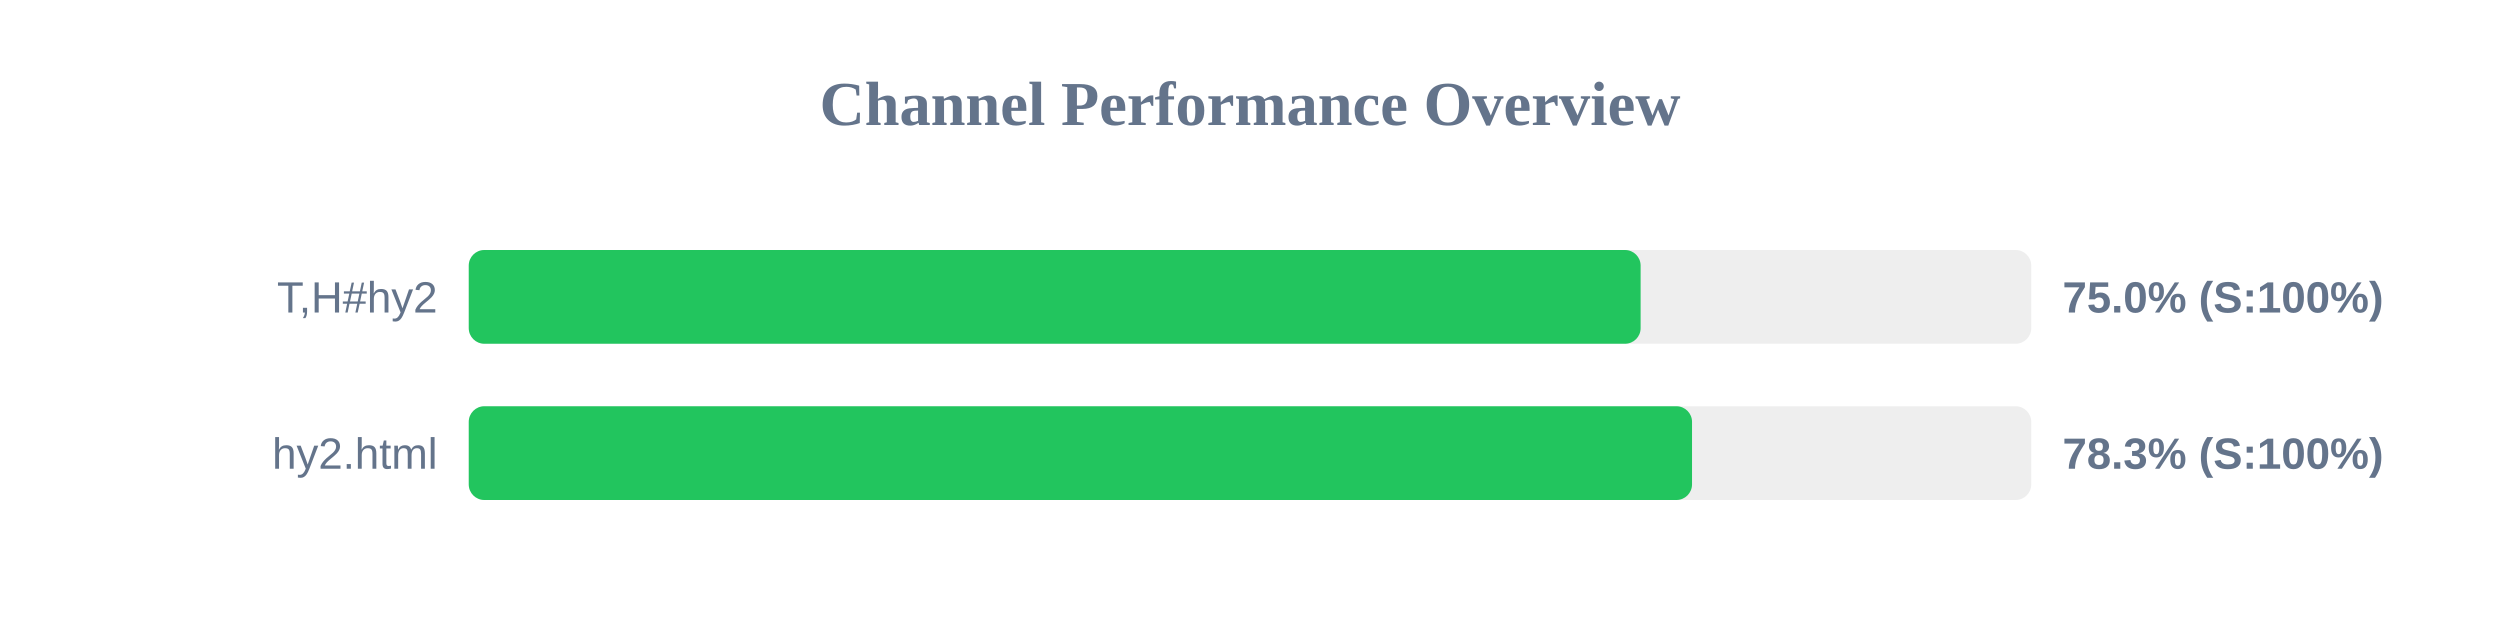
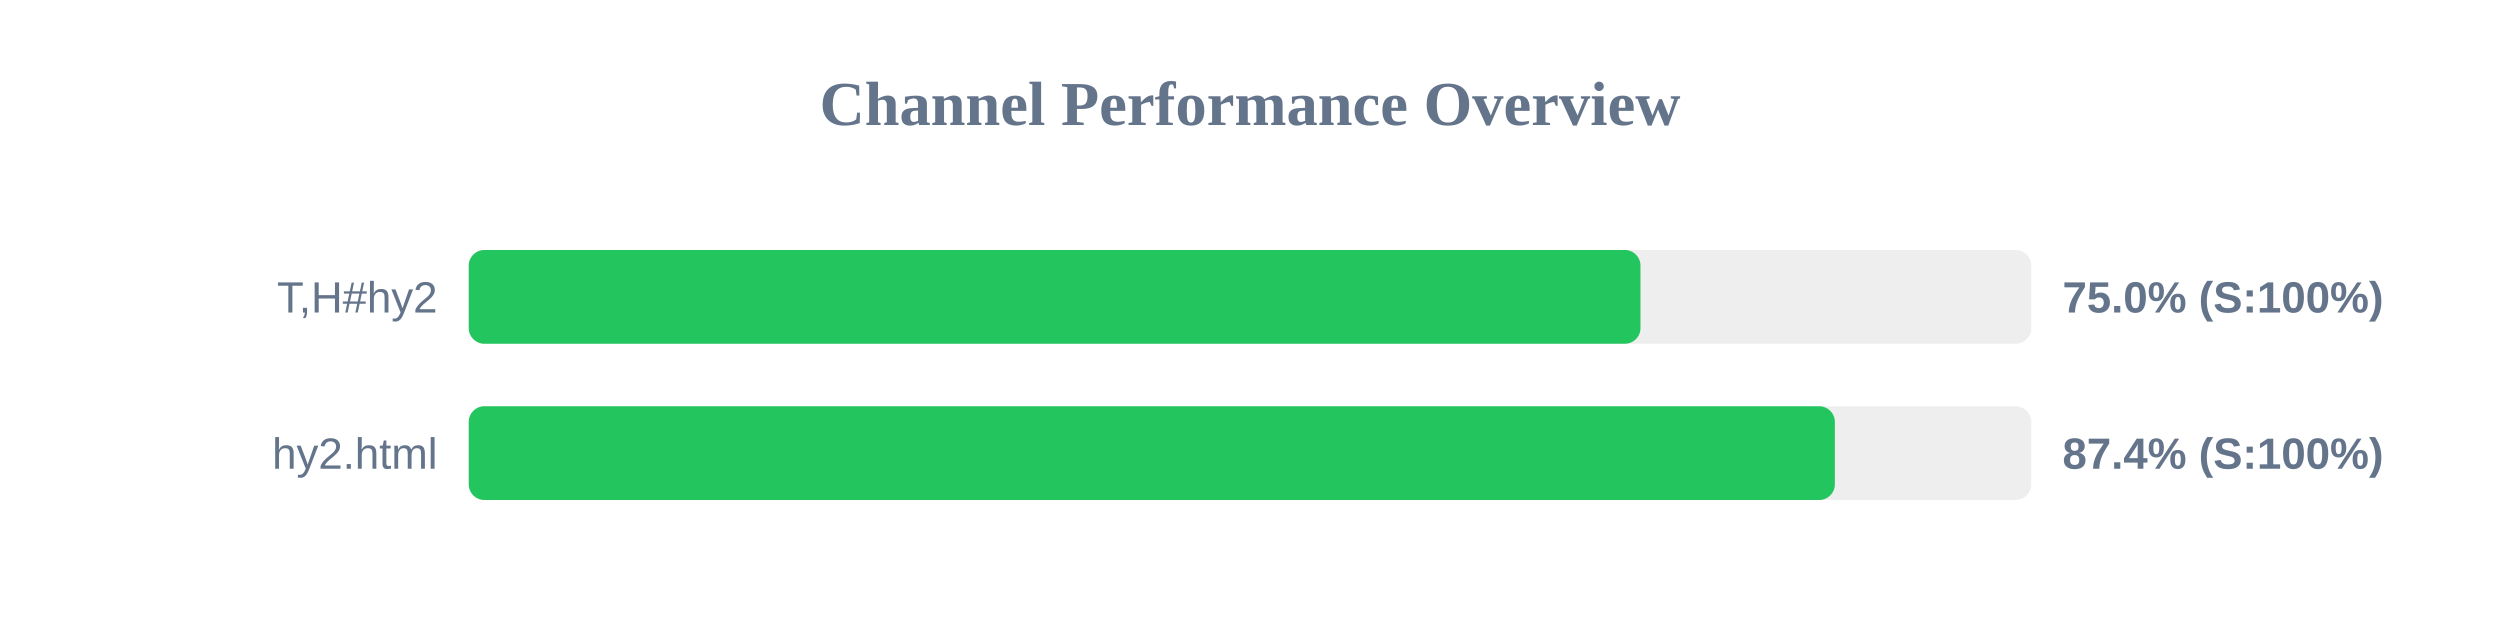
<svg xmlns="http://www.w3.org/2000/svg" width="800" height="200" version="1.1">
  <style>
        .row { font: 14px Arial; fill: #64748b; }
        .score { font: bold 14px Arial; fill: #64748b; }
    </style>
  <text x="400" y="40" text-anchor="middle" font-size="20px" font-weight="bold" fill="#64748b">Channel Performance Overview</text>
  <rect x="150" y="80" width="500" height="30" fill="#eee" rx="5" />
-   <rect x="150" y="80" width="375.0" height="30" fill="#22c55e" rx="5" />
+   <rect x="150" y="80" width="374.95" height="30" fill="#22c55e" rx="5" />
  <text x="140" y="100" text-anchor="end" class="row">T,H#hy2</text>
  <text x="660" y="100" text-anchor="start" class="score">75.0% (S:100%)</text>
  <rect x="150" y="130" width="500" height="30" fill="#eee" rx="5" />
-   <rect x="150" y="130" width="391.45" height="30" fill="#22c55e" rx="5" />
+   <rect x="150" y="130" width="437.15" height="30" fill="#22c55e" rx="5" />
  <text x="140" y="150" text-anchor="end" class="row">hy2.html</text>
-   <text x="660" y="150" text-anchor="start" class="score">78.3% (S:100%)</text>
+   <text x="660" y="150" text-anchor="start" class="score">87.4% (S:100%)</text>
</svg>
